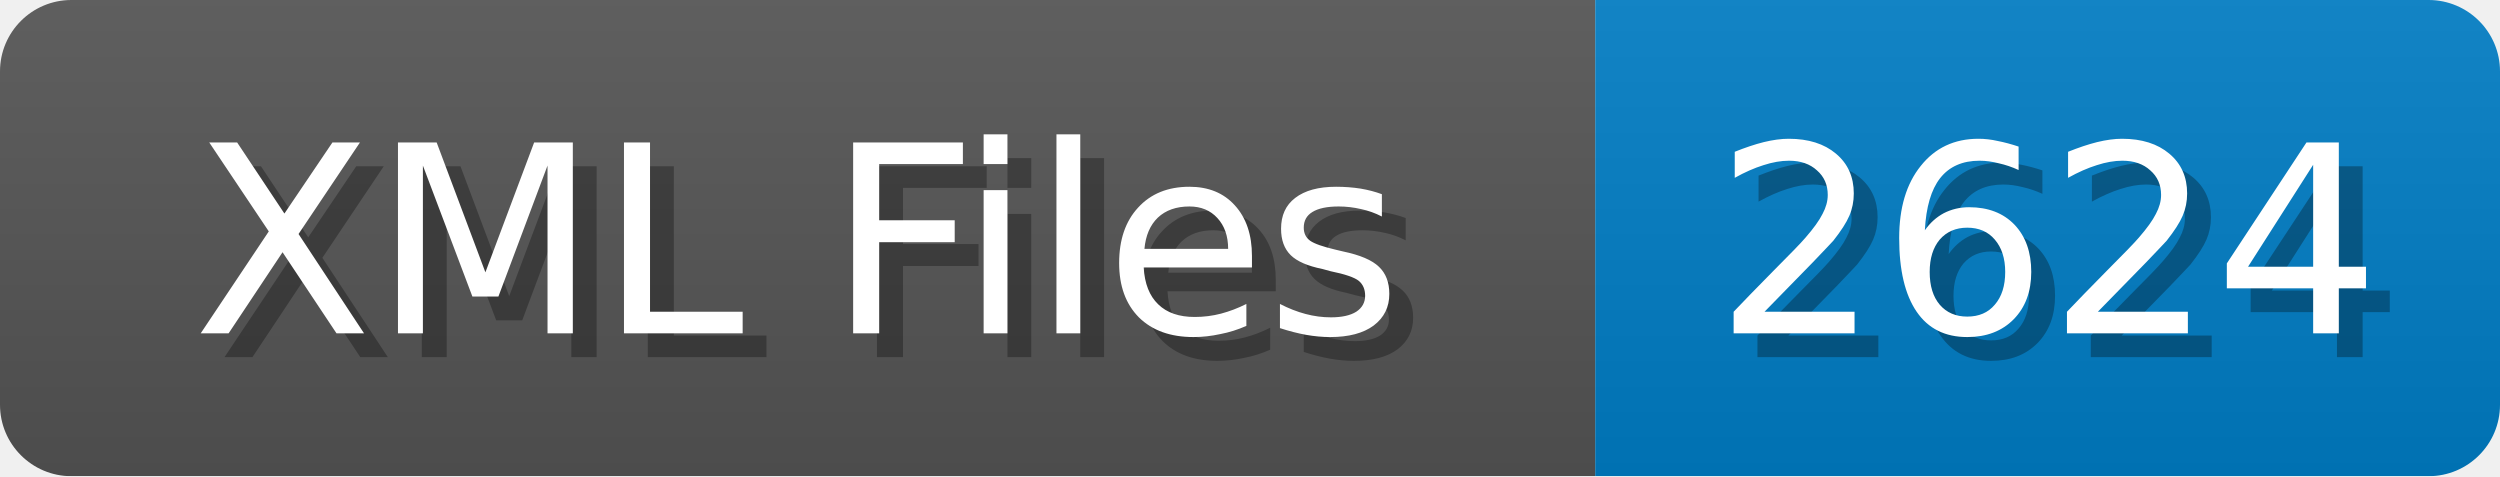
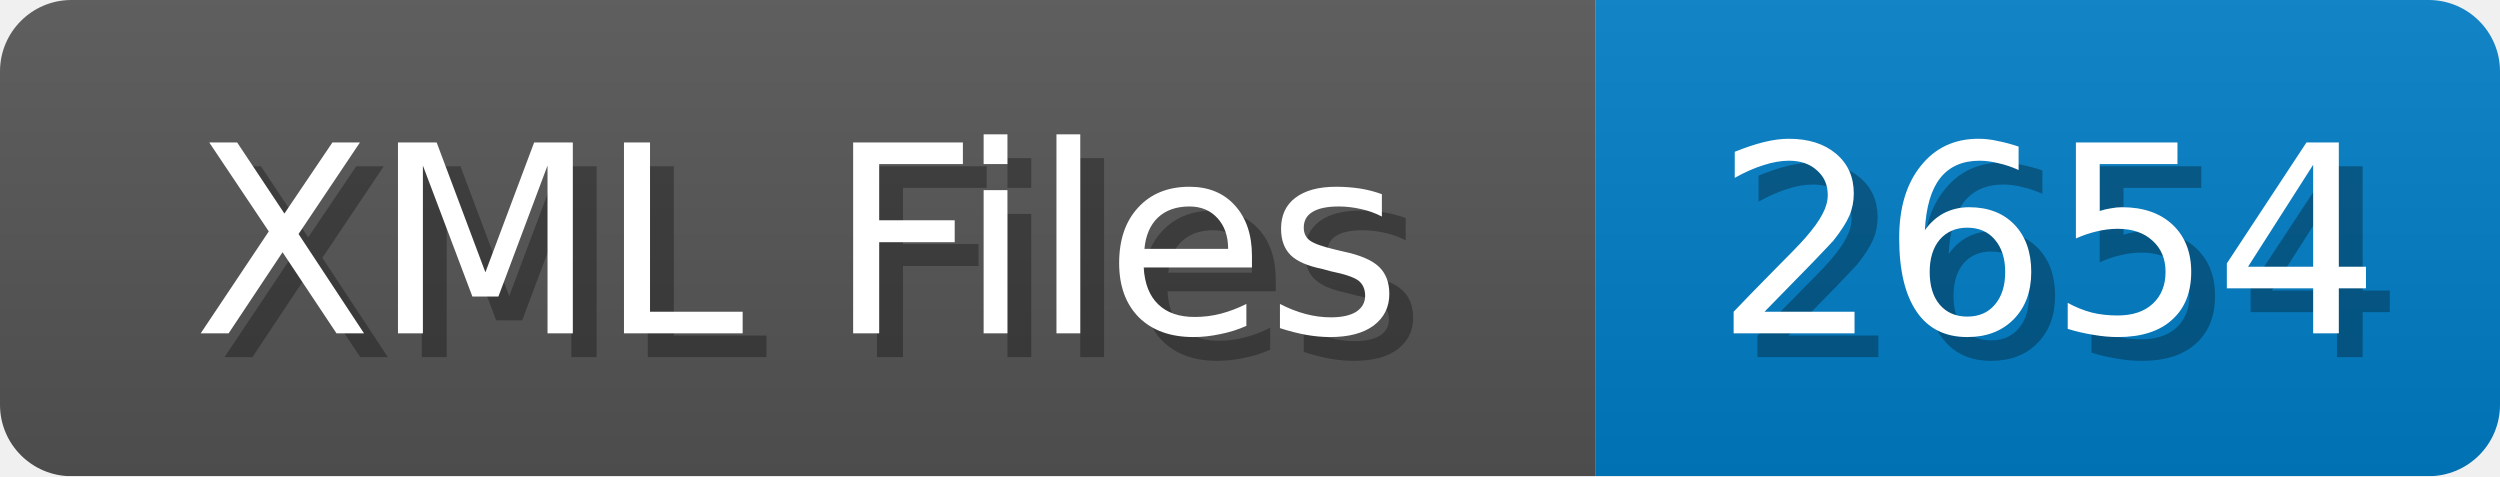
<svg xmlns="http://www.w3.org/2000/svg" width="105" height="20">
  <linearGradient id="b" x2="0" y2="100%">
    <stop offset="0" stop-color="#bbb" stop-opacity=".1" />
    <stop offset="1" stop-opacity=".1" />
  </linearGradient>
  <mask id="anybadge_1">
    <rect width="105" height="20" rx="3" fill="#fff" />
  </mask>
  <g mask="url(#anybadge_1)">
    <path fill="#555" d="M0 0h67v20H0z" />
    <path fill="#007ec6" d="M67 0h38v20H67z" />
    <path fill="url(#b)" d="M0 0h105v20H0z" />
  </g>
  <g fill="#fff" text-anchor="middle" font-family="DejaVu Sans,Verdana,Geneva,sans-serif" font-size="11">
    <text x="34.5" y="15" fill="#010101" fill-opacity=".3">XML Files</text>
    <text x="33.5" y="14">XML Files</text>
  </g>
  <g fill="#fff" text-anchor="middle" font-family="DejaVu Sans,Verdana,Geneva,sans-serif" font-size="11">
-     <text x="87.0" y="15" fill="#010101" fill-opacity=".3">2624</text>
-     <text x="86.0" y="14">2624</text>
+     <text x="87.0" y="15" fill="#010101" fill-opacity=".3">2654</text>
+     <text x="86.0" y="14">2654</text>
  </g>
</svg>
